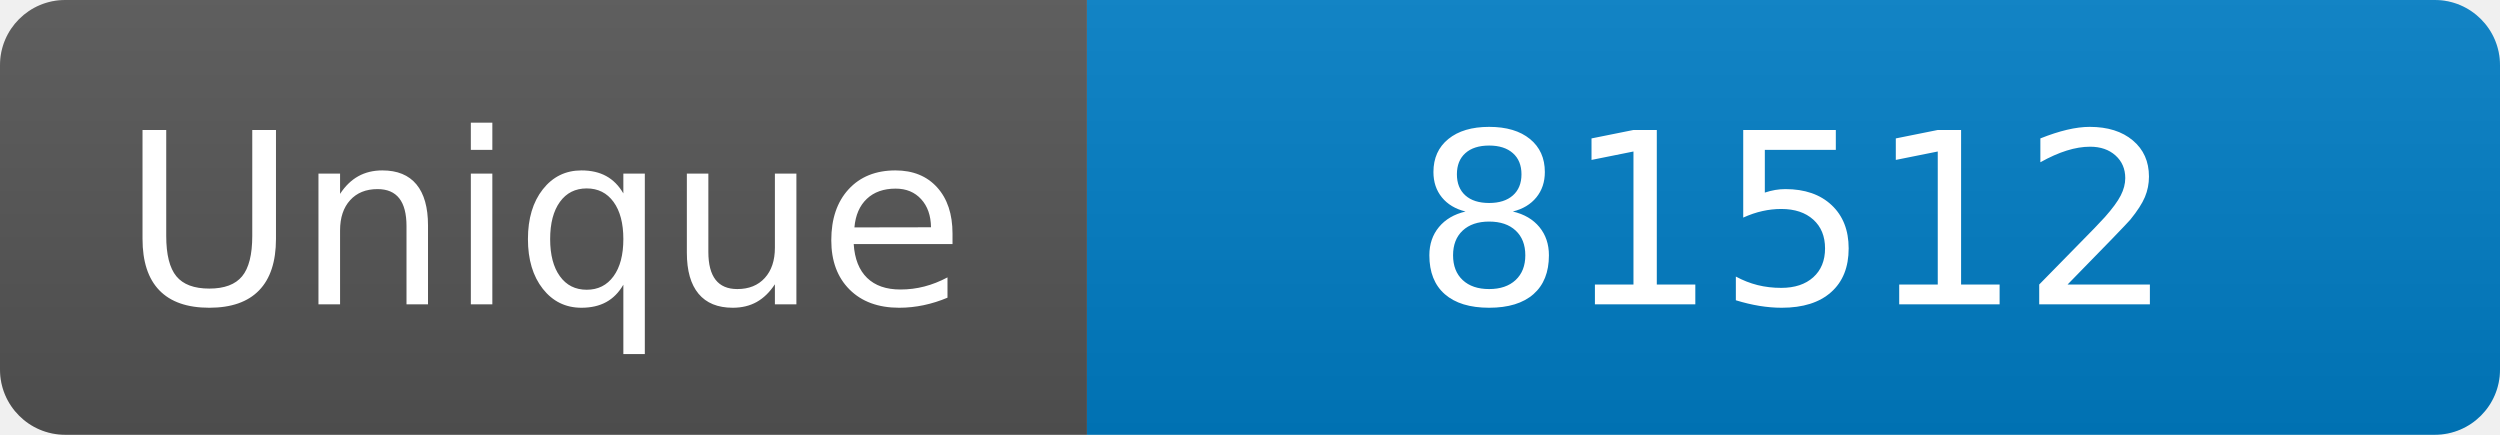
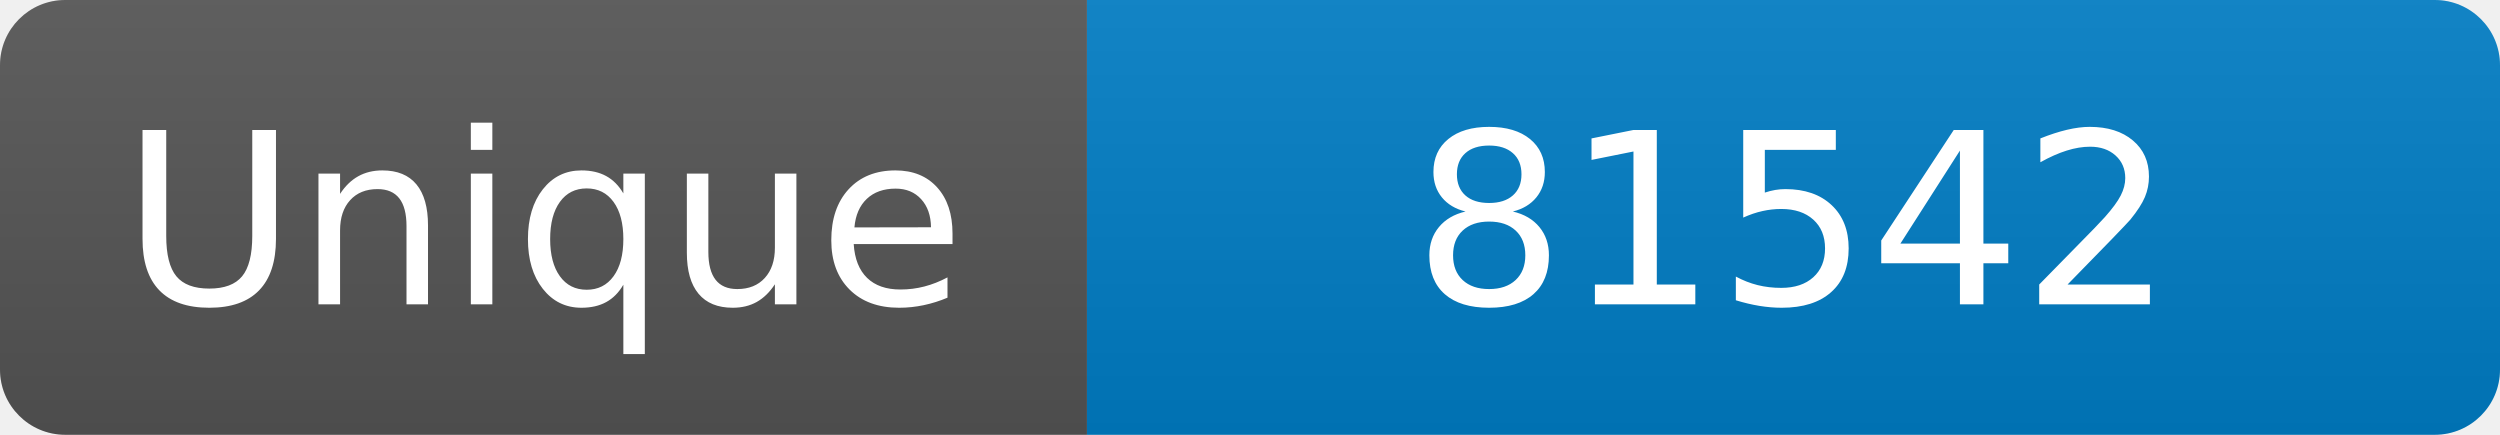
<svg xmlns="http://www.w3.org/2000/svg" width="115" height="20" role="img" aria-label="Maintained?: yes">
  <linearGradient id="s" x2="0" y2="100%">
    <stop offset="0" stop-color="#bbb" stop-opacity=".1" />
    <stop offset="1" stop-opacity=".1" />
  </linearGradient>
  <clipPath id="r">
    <rect width="115" height="20" rx="3" fill="#fff" />
  </clipPath>
  <g clip-path="url(#r)">
    <rect width="50" height="20" fill="#555" />
    <rect x="50" width="160" height="20" fill="#007ec6" />
    <rect width="115" height="20" fill="url(#s)" />
  </g>
  <g fill="#fff" text-anchor="middle" font-family="Verdana,Geneva,DejaVu Sans,sans-serif" font-size="110">
    <text x="250" y="140" transform="scale(.1)" fill="#fff">Unique</text>
-     <text x="825" y="140" transform="scale(.1)" fill="#fff">81512</text>
+     <text x="825" y="140" transform="scale(.1)" fill="#fff">81542</text>
  </g>
</svg>
